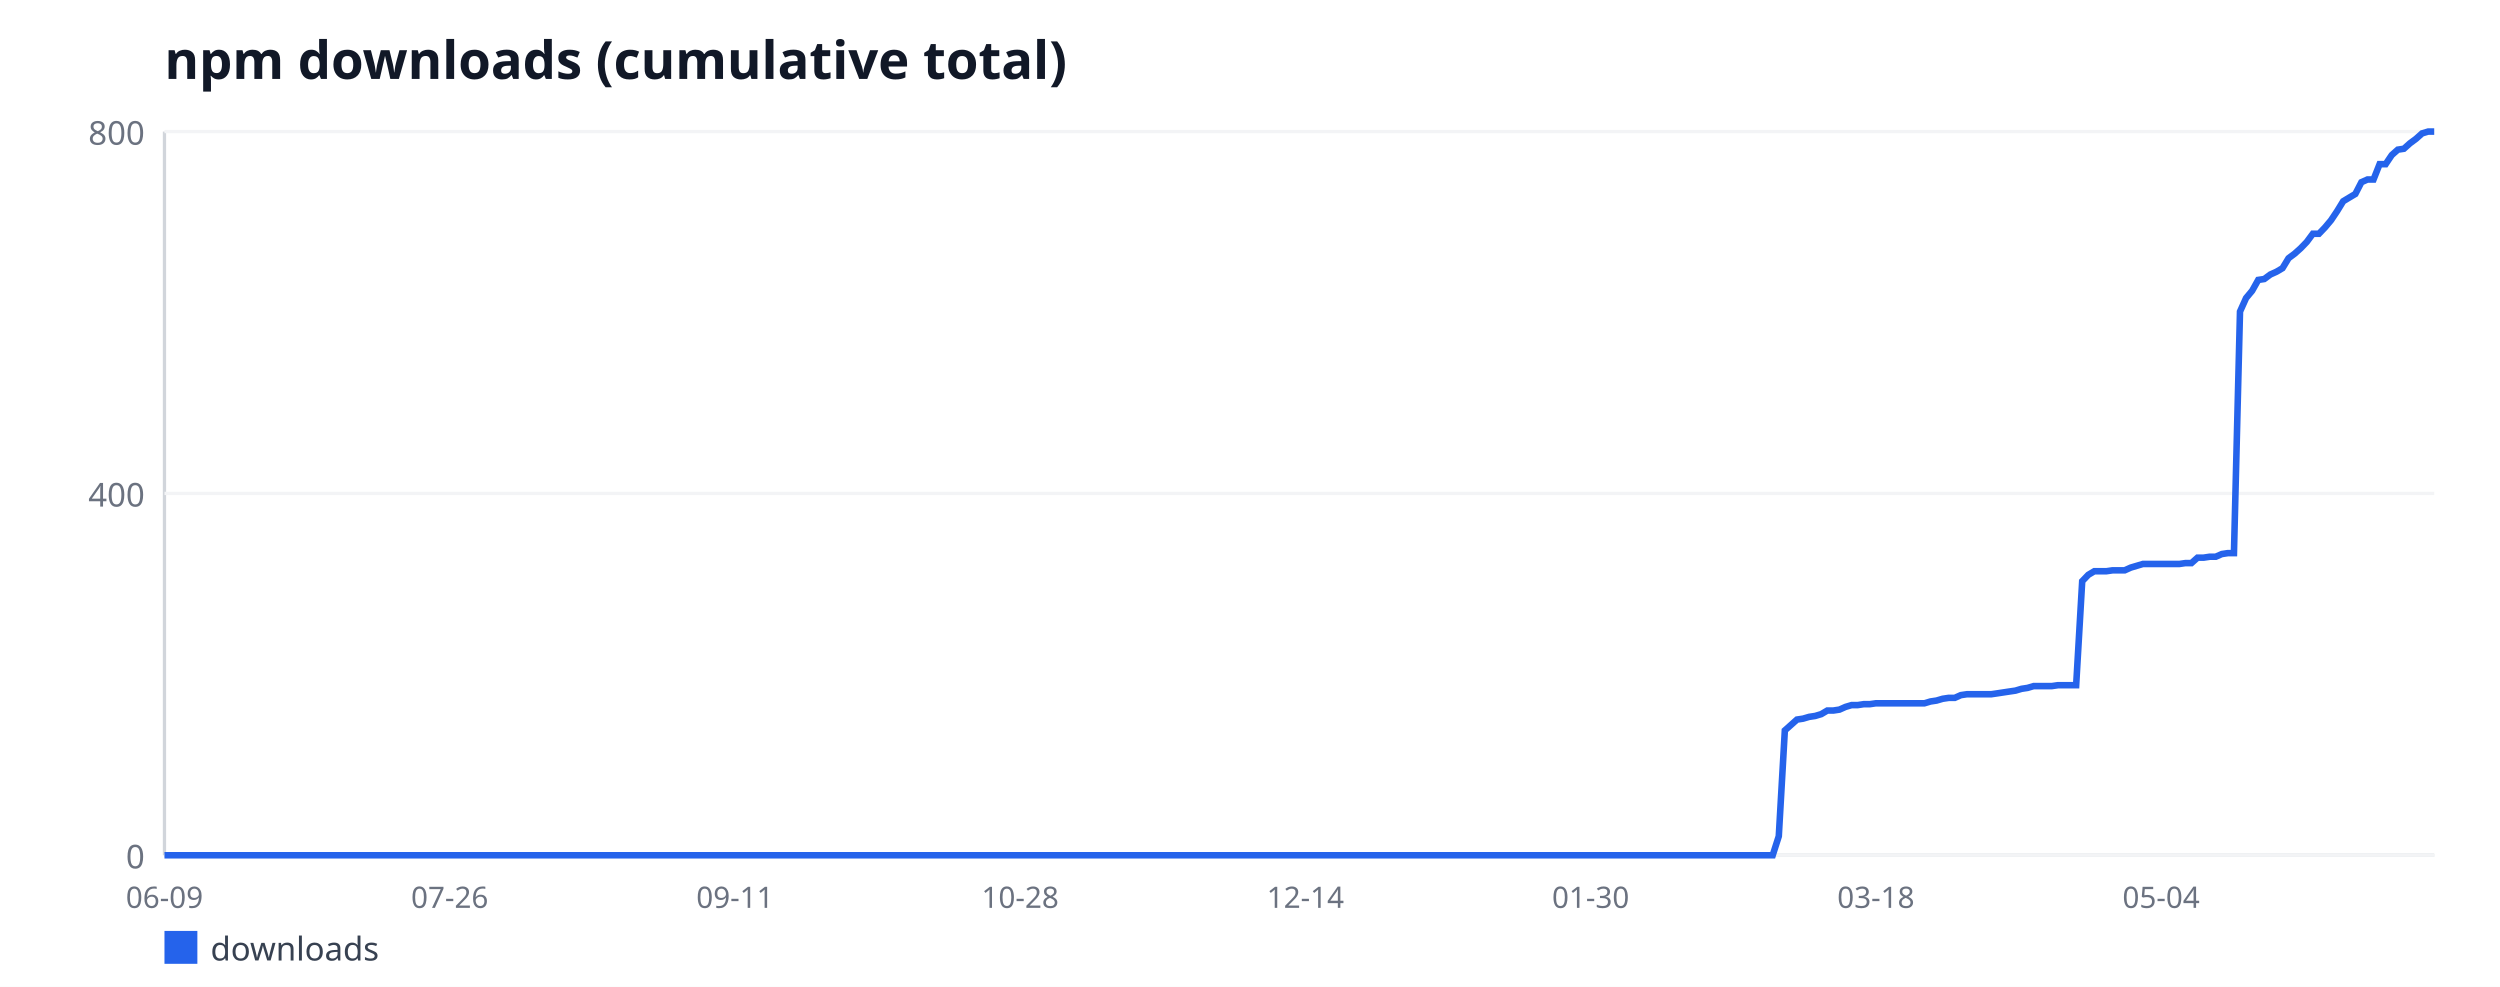
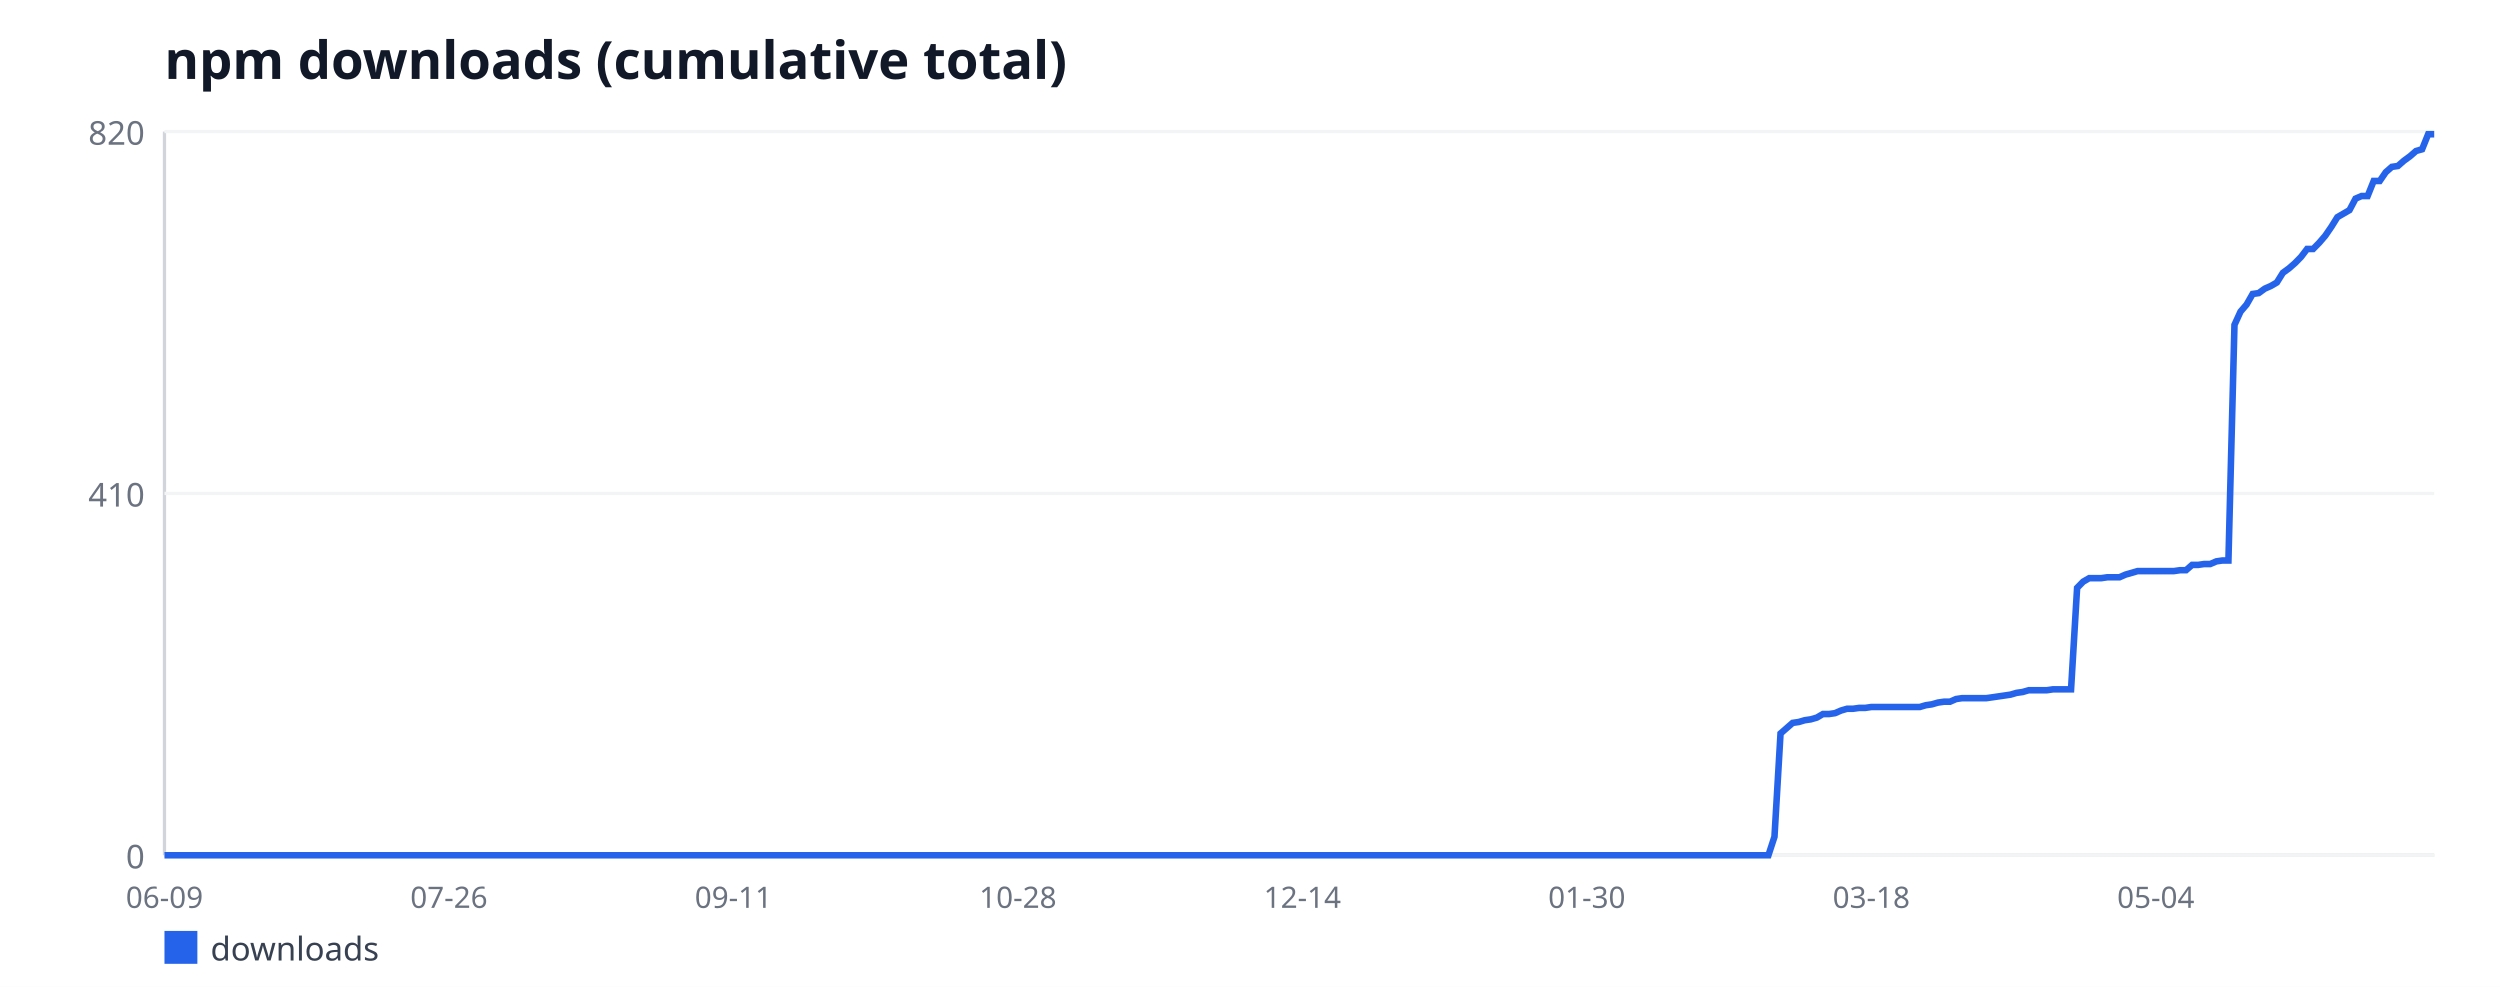
<svg xmlns="http://www.w3.org/2000/svg" width="760" height="300" viewBox="0 0 760 300" font-family="sans-serif">
  <rect width="760" height="300" fill="#ffffff" />
  <text x="50" y="24" font-size="16" font-weight="bold" fill="#111827">npm downloads (cumulative total)</text>
  <line x1="50" y1="40" x2="50" y2="260" stroke="#d1d5db" stroke-width="1" />
  <line x1="50" y1="260" x2="740" y2="260" stroke="#d1d5db" stroke-width="1" />
  <line x1="50" y1="260" x2="740" y2="260" stroke="#f3f4f6" stroke-width="1" />
  <text x="44" y="264" font-size="10" fill="#6b7280" text-anchor="end">0</text>
  <line x1="50" y1="150" x2="740" y2="150" stroke="#f3f4f6" stroke-width="1" />
-   <text x="44" y="154" font-size="10" fill="#6b7280" text-anchor="end">400</text>
+   <text x="44" y="154" font-size="10" fill="#6b7280" text-anchor="end">410</text>
  <line x1="50" y1="40" x2="740" y2="40" stroke="#f3f4f6" stroke-width="1" />
-   <text x="44" y="44" font-size="10" fill="#6b7280" text-anchor="end">800</text>
+   <text x="44" y="44" font-size="10" fill="#6b7280" text-anchor="end">820</text>
  <text x="50" y="276" font-size="9" fill="#6b7280" text-anchor="middle">06-09</text>
-   <text x="136.71" y="276" font-size="9" fill="#6b7280" text-anchor="middle">07-26</text>
-   <text x="223.42" y="276" font-size="9" fill="#6b7280" text-anchor="middle">09-11</text>
-   <text x="310.13" y="276" font-size="9" fill="#6b7280" text-anchor="middle">10-28</text>
-   <text x="396.84" y="276" font-size="9" fill="#6b7280" text-anchor="middle">12-14</text>
-   <text x="483.56" y="276" font-size="9" fill="#6b7280" text-anchor="middle">01-30</text>
-   <text x="570.27" y="276" font-size="9" fill="#6b7280" text-anchor="middle">03-18</text>
-   <text x="656.98" y="276" font-size="9" fill="#6b7280" text-anchor="middle">05-04</text>
-   <polyline fill="none" stroke="#2563eb" stroke-width="2" points="50,260 51.84,260 53.69,260 55.53,260 57.38,260 59.22,260 61.07,260 62.91,260 64.76,260 66.6,260 68.45,260 70.29,260 72.14,260 73.98,260 75.83,260 77.67,260 79.52,260 81.36,260 83.21,260 85.05,260 86.9,260 88.74,260 90.59,260 92.43,260 94.28,260 96.12,260 97.97,260 99.81,260 101.66,260 103.5,260 105.35,260 107.19,260 109.04,260 110.88,260 112.73,260 114.57,260 116.42,260 118.26,260 120.11,260 121.95,260 123.8,260 125.64,260 127.49,260 129.33,260 131.18,260 133.02,260 134.87,260 136.71,260 138.56,260 140.4,260 142.25,260 144.09,260 145.94,260 147.78,260 149.63,260 151.47,260 153.32,260 155.16,260 157.01,260 158.85,260 160.7,260 162.54,260 164.39,260 166.23,260 168.07,260 169.92,260 171.76,260 173.61,260 175.45,260 177.3,260 179.14,260 180.99,260 182.83,260 184.68,260 186.52,260 188.37,260 190.21,260 192.06,260 193.9,260 195.75,260 197.59,260 199.44,260 201.28,260 203.13,260 204.97,260 206.82,260 208.66,260 210.51,260 212.35,260 214.2,260 216.04,260 217.89,260 219.73,260 221.58,260 223.42,260 225.27,260 227.11,260 228.96,260 230.8,260 232.65,260 234.49,260 236.34,260 238.18,260 240.03,260 241.87,260 243.72,260 245.56,260 247.41,260 249.25,260 251.1,260 252.94,260 254.79,260 256.63,260 258.48,260 260.32,260 262.17,260 264.01,260 265.86,260 267.7,260 269.55,260 271.39,260 273.24,260 275.08,260 276.93,260 278.77,260 280.61,260 282.46,260 284.3,260 286.15,260 287.99,260 289.84,260 291.68,260 293.53,260 295.37,260 297.22,260 299.06,260 300.91,260 302.75,260 304.6,260 306.44,260 308.29,260 310.13,260 311.98,260 313.82,260 315.67,260 317.51,260 319.36,260 321.2,260 323.05,260 324.89,260 326.74,260 328.58,260 330.43,260 332.27,260 334.12,260 335.96,260 337.81,260 339.65,260 341.5,260 343.34,260 345.19,260 347.03,260 348.88,260 350.72,260 352.57,260 354.41,260 356.26,260 358.1,260 359.95,260 361.79,260 363.64,260 365.48,260 367.33,260 369.17,260 371.02,260 372.86,260 374.71,260 376.55,260 378.4,260 380.24,260 382.09,260 383.93,260 385.78,260 387.62,260 389.47,260 391.31,260 393.16,260 395,260 396.84,260 398.69,260 400.53,260 402.38,260 404.22,260 406.07,260 407.91,260 409.76,260 411.6,260 413.45,260 415.29,260 417.14,260 418.98,260 420.83,260 422.67,260 424.52,260 426.36,260 428.21,260 430.05,260 431.9,260 433.74,260 435.59,260 437.43,260 439.28,260 441.12,260 442.97,260 444.81,260 446.66,260 448.5,260 450.35,260 452.19,260 454.04,260 455.88,260 457.73,260 459.57,260 461.42,260 463.26,260 465.11,260 466.95,260 468.8,260 470.64,260 472.49,260 474.33,260 476.18,260 478.02,260 479.87,260 481.71,260 483.56,260 485.4,260 487.25,260 489.09,260 490.94,260 492.78,260 494.63,260 496.47,260 498.32,260 500.16,260 502.01,260 503.85,260 505.7,260 507.54,260 509.39,260 511.23,260 513.07,260 514.92,260 516.76,260 518.61,260 520.45,260 522.3,260 524.14,260 525.99,260 527.83,260 529.68,260 531.52,260 533.37,260 535.21,260 537.06,260 538.9,260 540.75,254.22 542.59,222.05 544.44,220.4 546.28,218.75 548.13,218.47 549.97,217.93 551.82,217.65 553.66,217.1 555.51,216 557.35,216 559.2,215.72 561.04,214.9 562.89,214.35 564.73,214.35 566.58,214.07 568.42,214.07 570.27,213.8 572.11,213.8 573.96,213.8 575.8,213.8 577.65,213.8 579.49,213.8 581.34,213.8 583.18,213.8 585.03,213.8 586.87,213.25 588.72,212.97 590.56,212.43 592.41,212.15 594.25,212.15 596.1,211.32 597.94,211.05 599.79,211.05 601.63,211.05 603.48,211.05 605.32,211.05 607.17,210.78 609.01,210.5 610.86,210.22 612.7,209.95 614.55,209.4 616.39,209.12 618.24,208.57 620.08,208.57 621.93,208.57 623.77,208.57 625.61,208.3 627.46,208.3 629.3,208.3 631.15,208.3 632.99,176.68 634.84,174.75 636.68,173.65 638.53,173.65 640.37,173.65 642.22,173.38 644.06,173.38 645.91,173.38 647.75,172.55 649.6,172 651.44,171.45 653.29,171.45 655.13,171.45 656.98,171.45 658.82,171.45 660.67,171.45 662.51,171.45 664.36,171.18 666.2,171.18 668.05,169.53 669.89,169.53 671.74,169.25 673.58,169.25 675.43,168.43 677.27,168.15 679.12,168.15 680.96,94.72 682.81,90.6 684.65,88.4 686.5,85.1 688.34,84.82 690.19,83.45 692.03,82.62 693.88,81.53 695.72,78.5 697.57,77.12 699.41,75.47 701.26,73.55 703.1,71.07 704.95,71.07 706.79,69.15 708.64,66.95 710.48,64.2 712.33,61.18 714.17,60.07 716.02,58.97 717.86,55.4 719.71,54.57 721.55,54.57 723.4,49.9 725.24,49.9 727.09,47.15 728.93,45.5 730.78,45.22 732.62,43.57 734.47,42.2 736.31,40.55 738.16,40 740,40" />
+   <text x="136.48" y="276" font-size="9" fill="#6b7280" text-anchor="middle">07-26</text>
+   <text x="222.96" y="276" font-size="9" fill="#6b7280" text-anchor="middle">09-11</text>
+   <text x="309.44" y="276" font-size="9" fill="#6b7280" text-anchor="middle">10-28</text>
+   <text x="395.92" y="276" font-size="9" fill="#6b7280" text-anchor="middle">12-14</text>
+   <text x="482.4" y="276" font-size="9" fill="#6b7280" text-anchor="middle">01-30</text>
+   <text x="568.88" y="276" font-size="9" fill="#6b7280" text-anchor="middle">03-18</text>
+   <text x="655.36" y="276" font-size="9" fill="#6b7280" text-anchor="middle">05-04</text>
+   <polyline fill="none" stroke="#2563eb" stroke-width="2" points="50,260 51.84,260 53.68,260 55.52,260 57.36,260 59.2,260 61.04,260 62.88,260 64.72,260 66.56,260 68.4,260 70.24,260 72.08,260 73.92,260 75.76,260 77.6,260 79.44,260 81.28,260 83.12,260 84.96,260 86.8,260 88.64,260 90.48,260 92.32,260 94.16,260 96,260 97.84,260 99.68,260 101.52,260 103.36,260 105.2,260 107.04,260 108.88,260 110.72,260 112.56,260 114.4,260 116.24,260 118.08,260 119.92,260 121.76,260 123.6,260 125.44,260 127.28,260 129.12,260 130.96,260 132.8,260 134.64,260 136.48,260 138.32,260 140.16,260 142,260 143.84,260 145.68,260 147.52,260 149.36,260 151.2,260 153.04,260 154.88,260 156.72,260 158.56,260 160.4,260 162.24,260 164.08,260 165.92,260 167.76,260 169.6,260 171.44,260 173.28,260 175.12,260 176.96,260 178.8,260 180.64,260 182.48,260 184.32,260 186.16,260 188,260 189.84,260 191.68,260 193.52,260 195.36,260 197.2,260 199.04,260 200.88,260 202.72,260 204.56,260 206.4,260 208.24,260 210.08,260 211.92,260 213.76,260 215.6,260 217.44,260 219.28,260 221.12,260 222.96,260 224.8,260 226.64,260 228.48,260 230.32,260 232.16,260 234,260 235.84,260 237.68,260 239.52,260 241.36,260 243.2,260 245.04,260 246.88,260 248.72,260 250.56,260 252.4,260 254.24,260 256.08,260 257.92,260 259.76,260 261.6,260 263.44,260 265.28,260 267.12,260 268.96,260 270.8,260 272.64,260 274.48,260 276.32,260 278.16,260 280,260 281.84,260 283.68,260 285.52,260 287.36,260 289.2,260 291.04,260 292.88,260 294.72,260 296.56,260 298.4,260 300.24,260 302.08,260 303.92,260 305.76,260 307.6,260 309.44,260 311.28,260 313.12,260 314.96,260 316.8,260 318.64,260 320.48,260 322.32,260 324.16,260 326,260 327.84,260 329.68,260 331.52,260 333.36,260 335.2,260 337.04,260 338.88,260 340.72,260 342.56,260 344.4,260 346.24,260 348.08,260 349.92,260 351.76,260 353.6,260 355.44,260 357.28,260 359.12,260 360.96,260 362.8,260 364.64,260 366.48,260 368.32,260 370.16,260 372,260 373.84,260 375.68,260 377.52,260 379.36,260 381.2,260 383.04,260 384.88,260 386.72,260 388.56,260 390.4,260 392.24,260 394.08,260 395.92,260 397.76,260 399.6,260 401.44,260 403.28,260 405.12,260 406.96,260 408.8,260 410.64,260 412.48,260 414.32,260 416.16,260 418,260 419.84,260 421.68,260 423.52,260 425.36,260 427.2,260 429.04,260 430.88,260 432.72,260 434.56,260 436.4,260 438.24,260 440.08,260 441.92,260 443.76,260 445.6,260 447.44,260 449.28,260 451.12,260 452.96,260 454.8,260 456.64,260 458.48,260 460.32,260 462.16,260 464,260 465.84,260 467.68,260 469.52,260 471.36,260 473.2,260 475.04,260 476.88,260 478.72,260 480.56,260 482.4,260 484.24,260 486.08,260 487.92,260 489.76,260 491.6,260 493.44,260 495.28,260 497.12,260 498.96,260 500.8,260 502.64,260 504.48,260 506.32,260 508.16,260 510,260 511.84,260 513.68,260 515.52,260 517.36,260 519.2,260 521.04,260 522.88,260 524.72,260 526.56,260 528.4,260 530.24,260 532.08,260 533.92,260 535.76,260 537.6,260 539.44,254.37 541.28,222.98 543.12,221.37 544.96,219.76 546.8,219.49 548.64,218.95 550.48,218.68 552.32,218.15 554.16,217.07 556,217.07 557.84,216.8 559.68,216 561.52,215.46 563.36,215.46 565.2,215.2 567.04,215.2 568.88,214.93 570.72,214.93 572.56,214.93 574.4,214.93 576.24,214.93 578.08,214.93 579.92,214.93 581.76,214.93 583.6,214.93 585.44,214.39 587.28,214.12 589.12,213.59 590.96,213.32 592.8,213.32 594.64,212.51 596.48,212.24 598.32,212.24 600.16,212.24 602,212.24 603.84,212.24 605.68,211.98 607.52,211.71 609.36,211.44 611.2,211.17 613.04,210.63 614.88,210.37 616.72,209.83 618.56,209.83 620.4,209.83 622.24,209.83 624.08,209.56 625.92,209.56 627.76,209.56 629.6,209.56 631.44,178.71 633.28,176.83 635.12,175.76 636.96,175.76 638.8,175.76 640.64,175.49 642.48,175.49 644.32,175.49 646.16,174.68 648,174.15 649.84,173.61 651.68,173.61 653.52,173.61 655.36,173.61 657.2,173.61 659.04,173.61 660.88,173.61 662.72,173.34 664.56,173.34 666.4,171.73 668.24,171.73 670.08,171.46 671.92,171.46 673.76,170.66 675.6,170.39 677.44,170.39 679.28,98.76 681.12,94.73 682.96,92.59 684.8,89.37 686.64,89.1 688.48,87.76 690.32,86.95 692.16,85.88 694,82.93 695.84,81.59 697.68,79.98 699.52,78.1 701.36,75.68 703.2,75.68 705.04,73.8 706.88,71.66 708.72,68.98 710.56,66.02 712.4,64.95 714.24,63.88 716.08,60.39 717.92,59.59 719.76,59.59 721.6,55.02 723.44,55.02 725.28,52.34 727.12,50.73 728.96,50.46 730.8,48.85 732.64,47.51 734.48,45.9 736.32,45.37 738.16,40.8 740,40.8" />
  <rect x="50" y="283" width="10" height="10" fill="#2563eb" />
  <text x="64" y="292" font-size="10" fill="#374151">downloads</text>
</svg>
